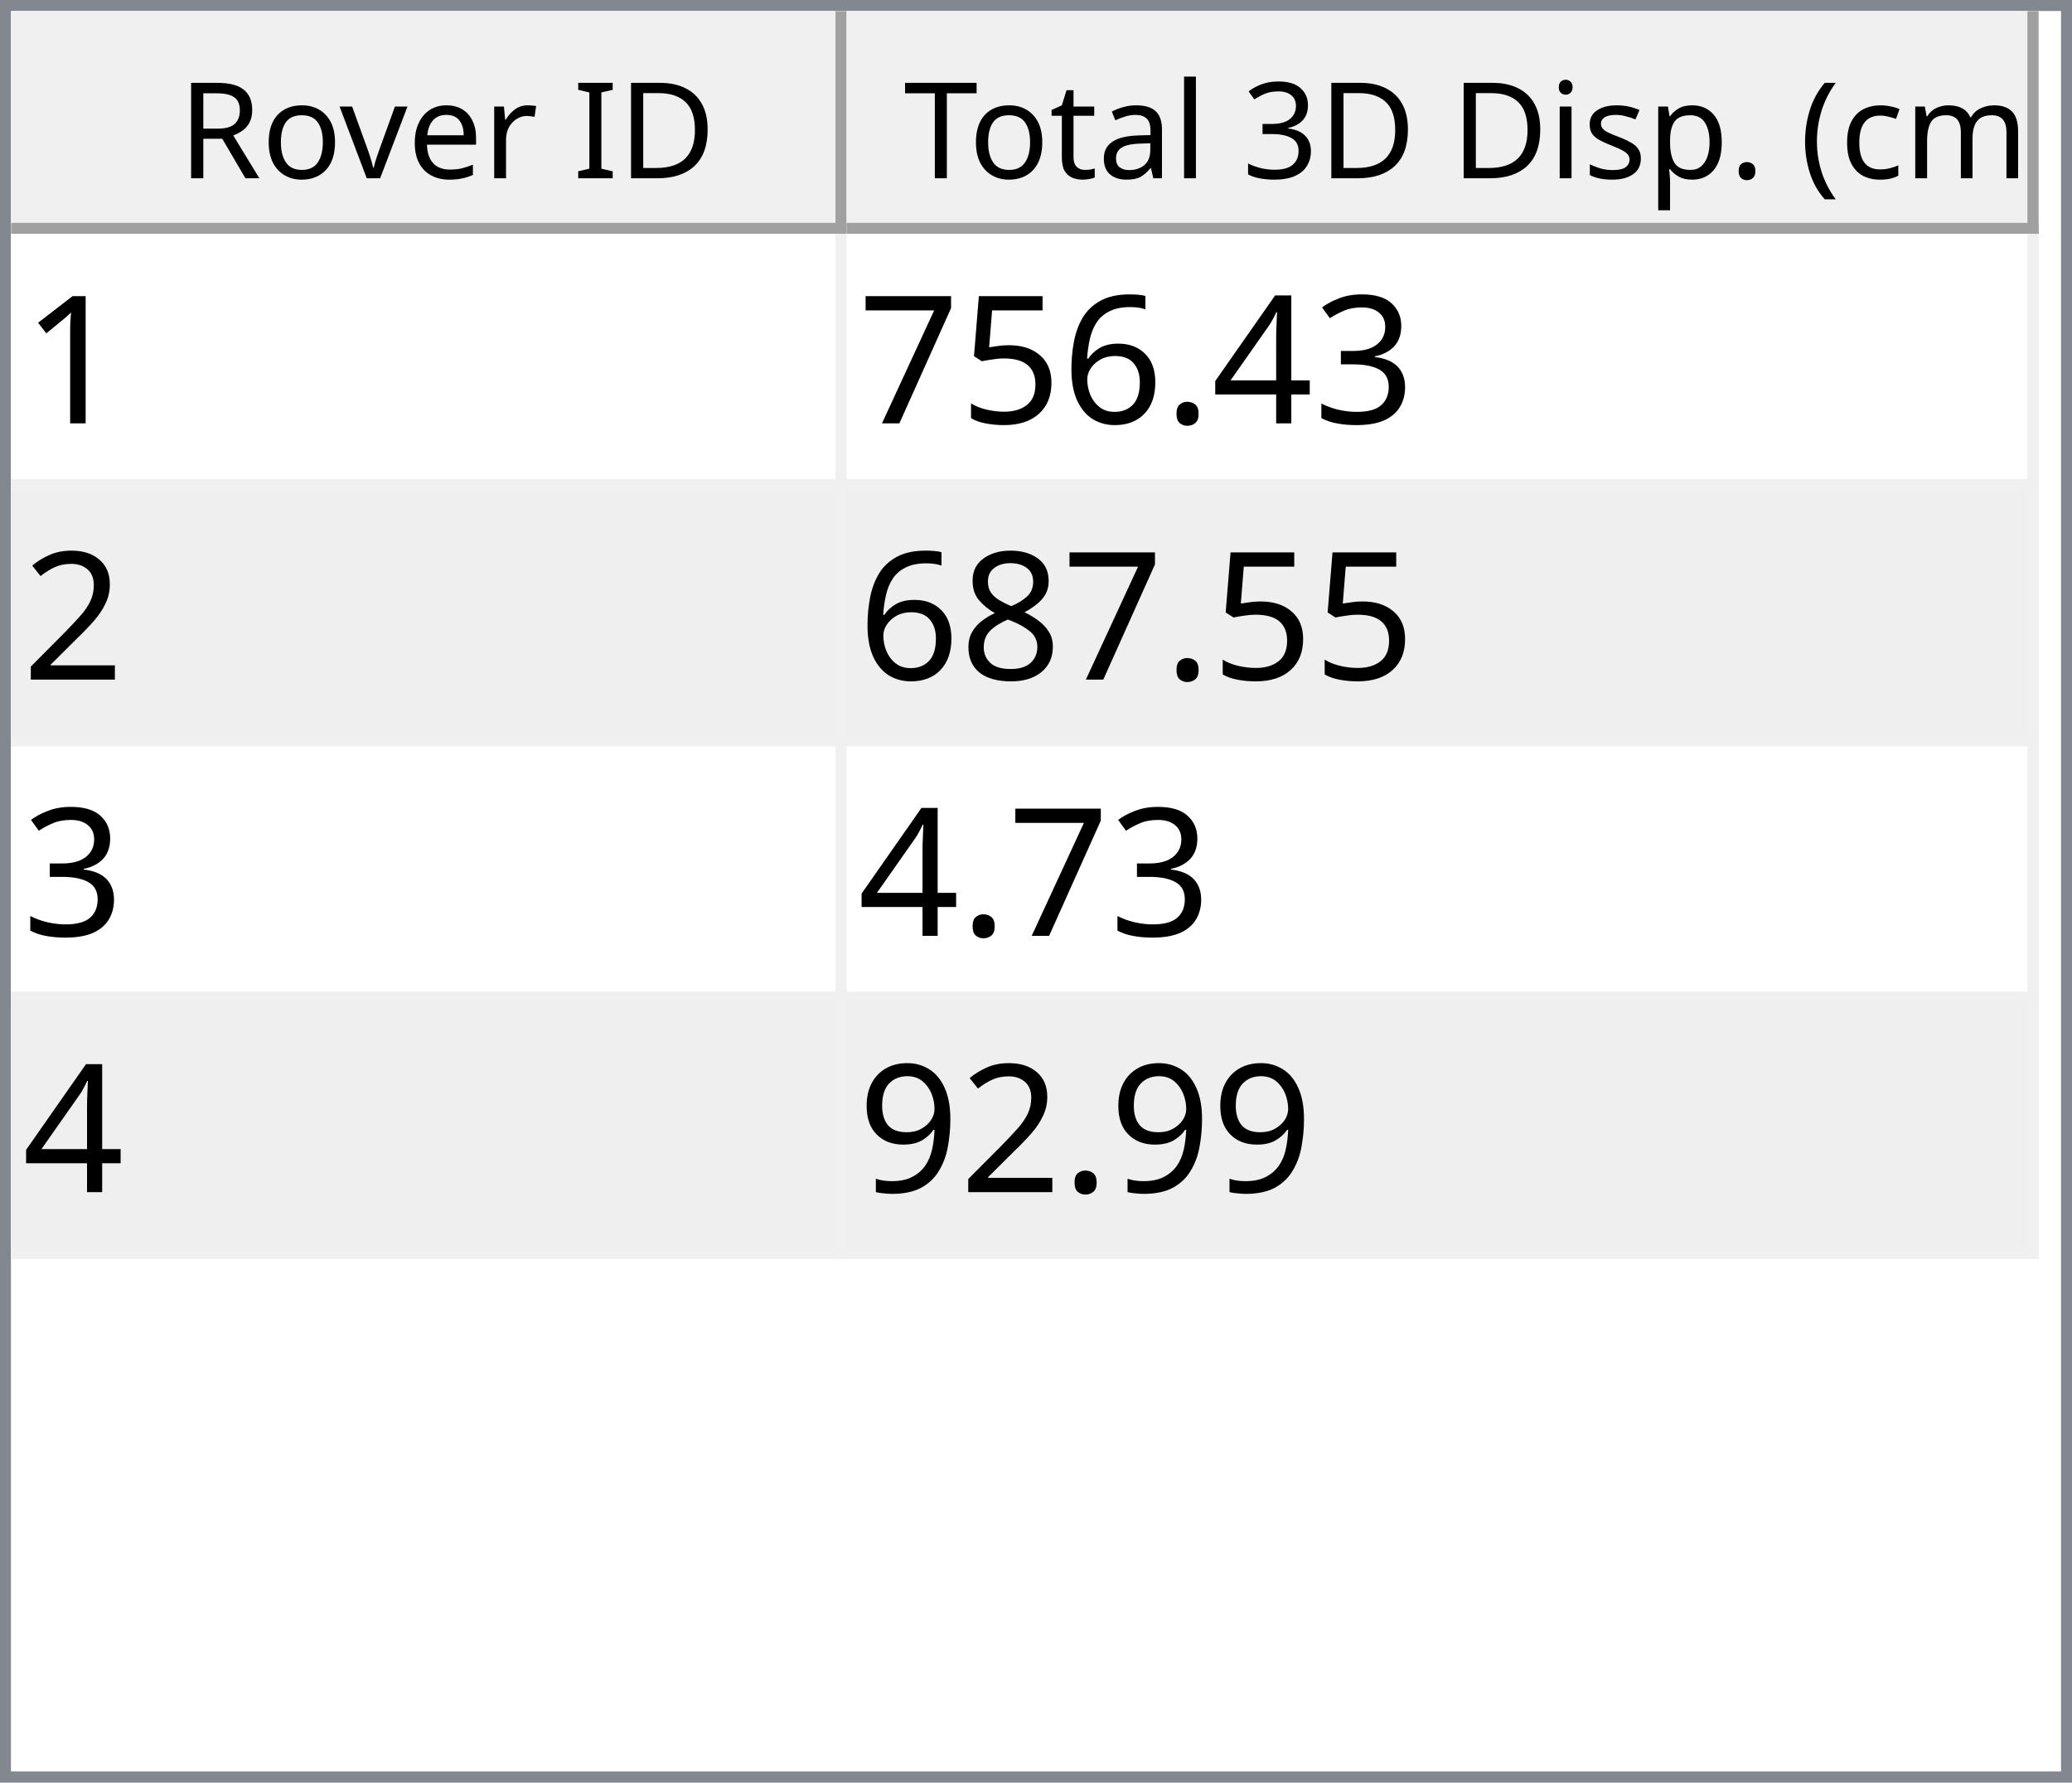
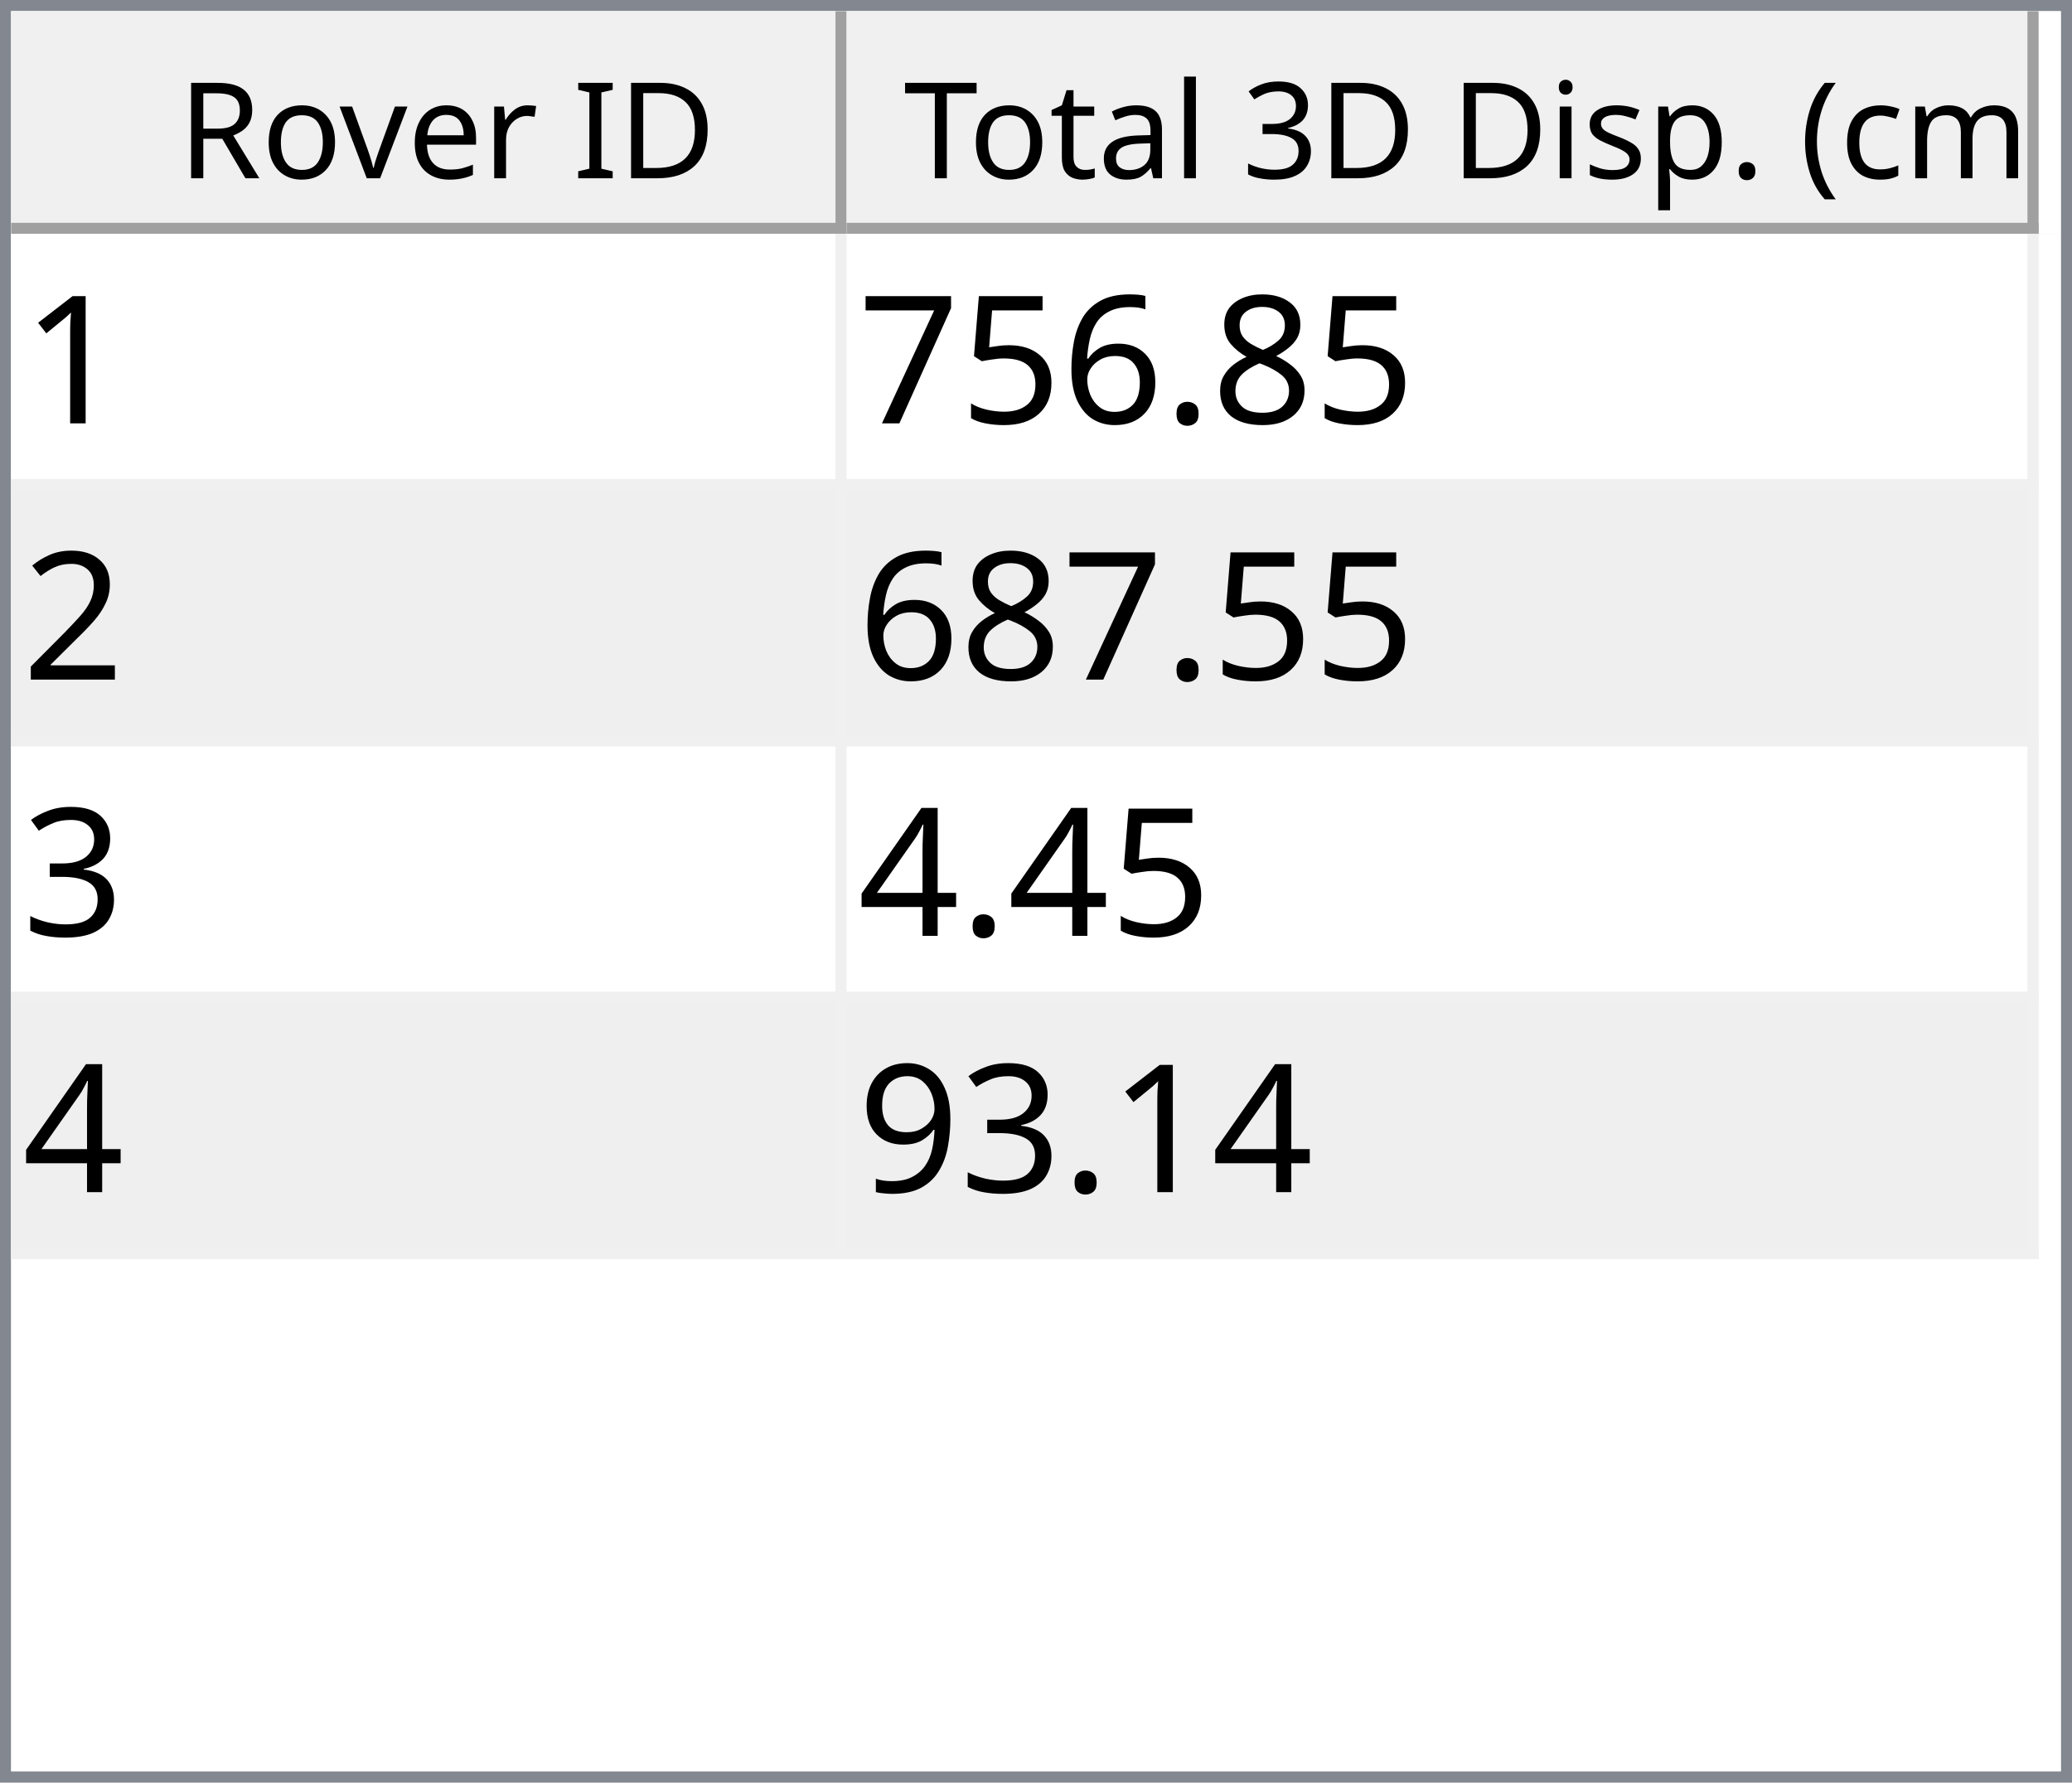
<svg xmlns="http://www.w3.org/2000/svg" style="fill-opacity:1; color-rendering:auto; color-interpolation:auto; text-rendering:auto; stroke:black; stroke-linecap:square; stroke-miterlimit:10; shape-rendering:auto; stroke-opacity:1; fill:black; stroke-dasharray:none; font-weight:normal; stroke-width:1; font-family:'Dialog'; font-style:normal; stroke-linejoin:miter; font-size:12px; stroke-dashoffset:0; image-rendering:auto;" width="186" height="160">
  <defs id="genericDefs" />
  <g>
    <defs id="defs1">
      <clipPath clipPathUnits="userSpaceOnUse" id="clipPath1">
        <path d="M0 0 L186 0 L186 160 L0 160 L0 0 Z" />
      </clipPath>
      <clipPath clipPathUnits="userSpaceOnUse" id="clipPath2">
        <path d="M0 0 L0 160 L186 160 L186 0 Z" />
      </clipPath>
      <clipPath clipPathUnits="userSpaceOnUse" id="clipPath3">
        <path d="M0 0 L0 20 L184 20 L184 0 Z" />
      </clipPath>
      <clipPath clipPathUnits="userSpaceOnUse" id="clipPath4">
        <path d="M0 0 L0 20 L75 20 L75 0 Z" />
      </clipPath>
      <clipPath clipPathUnits="userSpaceOnUse" id="clipPath5">
        <path d="M1 1 L1 19 L74 19 L74 1 Z" />
      </clipPath>
      <clipPath clipPathUnits="userSpaceOnUse" id="clipPath6">
        <path d="M0 0 L0 18 L73 18 L73 0 Z" />
      </clipPath>
      <clipPath clipPathUnits="userSpaceOnUse" id="clipPath7">
        <path d="M-0.5 -0.5 L-0.5 19.5 L74.5 19.5 L74.5 -0.5 Z" />
      </clipPath>
      <clipPath clipPathUnits="userSpaceOnUse" id="clipPath8">
        <path d="M0 0 L0 20 L107 20 L107 0 Z" />
      </clipPath>
      <clipPath clipPathUnits="userSpaceOnUse" id="clipPath9">
        <path d="M1 1 L1 19 L106 19 L106 1 Z" />
      </clipPath>
      <clipPath clipPathUnits="userSpaceOnUse" id="clipPath10">
        <path d="M0 0 L0 18 L105 18 L105 0 Z" />
      </clipPath>
      <clipPath clipPathUnits="userSpaceOnUse" id="clipPath11">
        <path d="M-0.5 -0.5 L-0.5 19.5 L106.5 19.5 L106.5 -0.5 Z" />
      </clipPath>
      <clipPath clipPathUnits="userSpaceOnUse" id="clipPath12">
        <path d="M0 0 L0 138 L184 138 L184 0 Z" />
      </clipPath>
      <clipPath clipPathUnits="userSpaceOnUse" id="clipPath13">
        <path d="M0 0 L0 92 L182 92 L182 0 Z" />
      </clipPath>
      <clipPath clipPathUnits="userSpaceOnUse" id="clipPath14">
        <path d="M-0.5 -0.5 L-0.5 91.5 L181.5 91.5 L181.5 -0.5 Z" />
      </clipPath>
      <clipPath clipPathUnits="userSpaceOnUse" id="clipPath15">
        <path d="M0 0 L0 22 L74 22 L74 0 Z" />
      </clipPath>
      <clipPath clipPathUnits="userSpaceOnUse" id="clipPath16">
        <path d="M0 0 L0 22 L106 22 L106 0 Z" />
      </clipPath>
      <font horiz-adv-x="64.551" id="font1">
        <font-face ascent="107.91" descent="25.098" units-per-em="100" style="font-style:normal; font-family:Segoe UI; font-weight:normal;" />
        <missing-glyph horiz-adv-x="64.551" d="M8.109 0 L8.109 68.266 L56.453 68.266 L56.453 0 L8.109 0 ZM15.328 7.234 L49.219 7.234 L49.219 61.031 L15.328 61.031 L15.328 7.234 Z" />
        <glyph unicode="D" horiz-adv-x="70.117" d="M9.188 0 L9.188 70.016 L28.516 70.016 Q65.531 70.016 65.531 35.891 Q65.531 19.672 55.25 9.836 Q44.969 0 27.734 0 L9.188 0 ZM17.391 62.594 L17.391 7.422 L27.828 7.422 Q41.609 7.422 49.273 14.797 Q56.938 22.172 56.938 35.688 Q56.938 62.594 28.328 62.594 L17.391 62.594 Z" />
        <glyph unicode="I" horiz-adv-x="26.611" d="M17.391 0 L9.188 0 L9.188 70.016 L17.391 70.016 L17.391 0 Z" />
        <glyph unicode=" " horiz-adv-x="27.393" d="" />
        <glyph unicode="r" horiz-adv-x="34.766" d="M34.188 41.891 Q32.078 43.5 28.125 43.5 Q23 43.5 19.555 38.672 Q16.109 33.844 16.109 25.484 L16.109 0 L8.109 0 L8.109 50 L16.109 50 L16.109 39.703 L16.312 39.703 Q18.016 44.969 21.531 47.922 Q25.047 50.875 29.391 50.875 Q32.516 50.875 34.188 50.203 L34.188 41.891 Z" />
        <glyph unicode="e" horiz-adv-x="52.295" d="M48.297 23 L12.984 23 Q13.188 14.656 17.484 10.109 Q21.781 5.562 29.297 5.562 Q37.75 5.562 44.828 11.141 L44.828 3.609 Q38.234 -1.172 27.391 -1.172 Q16.797 -1.172 10.742 5.641 Q4.688 12.453 4.688 24.812 Q4.688 36.469 11.305 43.82 Q17.922 51.172 27.734 51.172 Q37.547 51.172 42.922 44.828 Q48.297 38.484 48.297 27.203 L48.297 23 ZM40.094 29.781 Q40.047 36.719 36.75 40.578 Q33.453 44.438 27.594 44.438 Q21.922 44.438 17.969 40.383 Q14.016 36.328 13.094 29.781 L40.094 29.781 Z" />
        <glyph unicode="v" horiz-adv-x="47.9" d="M47.406 50 L27.484 0 L19.625 0 L0.688 50 L9.469 50 L22.172 13.672 Q23.578 9.672 23.922 6.688 L24.125 6.688 Q24.609 10.453 25.688 13.484 L38.969 50 L47.406 50 Z" />
        <glyph unicode="o" horiz-adv-x="58.594" d="M29 -1.172 Q17.922 -1.172 11.305 5.836 Q4.688 12.844 4.688 24.422 Q4.688 37.016 11.57 44.094 Q18.453 51.172 30.172 51.172 Q41.359 51.172 47.633 44.289 Q53.906 37.406 53.906 25.203 Q53.906 13.234 47.141 6.031 Q40.375 -1.172 29 -1.172 ZM29.594 44.438 Q21.875 44.438 17.383 39.188 Q12.891 33.938 12.891 24.703 Q12.891 15.828 17.43 10.695 Q21.969 5.562 29.594 5.562 Q37.359 5.562 41.531 10.594 Q45.703 15.625 45.703 24.906 Q45.703 34.281 41.531 39.359 Q37.359 44.438 29.594 44.438 Z" />
        <glyph unicode="R" horiz-adv-x="59.814" d="M59.375 0 L49.609 0 L37.891 19.625 Q36.281 22.359 34.766 24.289 Q33.25 26.219 31.664 27.438 Q30.078 28.656 28.25 29.219 Q26.422 29.781 24.125 29.781 L17.391 29.781 L17.391 0 L9.188 0 L9.188 70.016 L30.078 70.016 Q34.672 70.016 38.555 68.867 Q42.438 67.719 45.289 65.375 Q48.141 63.031 49.758 59.547 Q51.375 56.062 51.375 51.375 Q51.375 47.703 50.273 44.656 Q49.172 41.609 47.148 39.211 Q45.125 36.812 42.266 35.133 Q39.406 33.453 35.844 32.516 L35.844 32.328 Q37.594 31.547 38.891 30.547 Q40.188 29.547 41.359 28.18 Q42.531 26.812 43.68 25.078 Q44.828 23.344 46.234 21.047 L59.375 0 ZM17.391 62.594 L17.391 37.203 L28.516 37.203 Q31.594 37.203 34.203 38.133 Q36.812 39.062 38.719 40.797 Q40.625 42.531 41.703 45.047 Q42.781 47.562 42.781 50.688 Q42.781 56.297 39.141 59.445 Q35.5 62.594 28.609 62.594 L17.391 62.594 Z" />
        <glyph unicode=")" horiz-adv-x="30.176" d="M8.297 -15.922 L1.172 -15.922 Q16.406 2.344 16.406 26.812 Q16.406 51.469 1.078 70.016 L8.297 70.016 Q23.531 52.156 23.531 26.703 Q23.531 1.375 8.297 -15.922 Z" />
        <glyph unicode="m" horiz-adv-x="86.133" d="M79.109 0 L71.094 0 L71.094 28.719 Q71.094 37.016 68.531 40.727 Q65.969 44.438 59.906 44.438 Q54.781 44.438 51.195 39.75 Q47.609 35.062 47.609 28.516 L47.609 0 L39.594 0 L39.594 29.688 Q39.594 44.438 28.219 44.438 Q22.953 44.438 19.531 40.016 Q16.109 35.594 16.109 28.516 L16.109 0 L8.109 0 L8.109 50 L16.109 50 L16.109 42.094 L16.312 42.094 Q21.625 51.172 31.844 51.172 Q36.969 51.172 40.773 48.312 Q44.578 45.453 46 40.828 Q51.562 51.172 62.594 51.172 Q79.109 51.172 79.109 30.812 L79.109 0 Z" />
        <glyph unicode="c" horiz-adv-x="46.191" d="M42.188 2.297 Q36.422 -1.172 28.516 -1.172 Q17.828 -1.172 11.258 5.789 Q4.688 12.75 4.688 23.828 Q4.688 36.188 11.766 43.68 Q18.844 51.172 30.672 51.172 Q37.25 51.172 42.281 48.734 L42.281 40.531 Q36.719 44.438 30.375 44.438 Q22.703 44.438 17.797 38.945 Q12.891 33.453 12.891 24.516 Q12.891 15.719 17.508 10.641 Q22.125 5.562 29.891 5.562 Q36.422 5.562 42.188 9.906 L42.188 2.297 Z" />
        <glyph unicode="(" horiz-adv-x="30.176" d="M29.109 -15.922 L21.969 -15.922 Q6.844 1.375 6.844 26.703 Q6.844 52.156 21.969 70.016 L29.203 70.016 Q13.875 51.469 13.875 26.812 Q13.875 2.344 29.109 -15.922 Z" />
        <glyph unicode="." horiz-adv-x="21.68" d="M10.891 -1.078 Q8.641 -1.078 7.055 0.539 Q5.469 2.156 5.469 4.391 Q5.469 6.641 7.055 8.273 Q8.641 9.906 10.891 9.906 Q13.188 9.906 14.797 8.273 Q16.406 6.641 16.406 4.391 Q16.406 2.156 14.797 0.539 Q13.188 -1.078 10.891 -1.078 Z" />
        <glyph unicode="p" horiz-adv-x="58.789" d="M16.312 7.234 L16.109 7.234 L16.109 -23 L8.109 -23 L8.109 50 L16.109 50 L16.109 41.219 L16.312 41.219 Q22.219 51.172 33.594 51.172 Q43.266 51.172 48.688 44.461 Q54.109 37.75 54.109 26.469 Q54.109 13.922 48 6.375 Q41.891 -1.172 31.297 -1.172 Q21.578 -1.172 16.312 7.234 ZM16.109 27.391 L16.109 20.406 Q16.109 14.203 20.141 9.883 Q24.172 5.562 30.375 5.562 Q37.641 5.562 41.773 11.133 Q45.906 16.703 45.906 26.609 Q45.906 34.969 42.047 39.703 Q38.188 44.438 31.594 44.438 Q24.609 44.438 20.359 39.578 Q16.109 34.719 16.109 27.391 Z" />
        <glyph unicode="s" horiz-adv-x="42.432" d="M5.078 1.812 L5.078 10.406 Q11.625 5.562 19.484 5.562 Q30.031 5.562 30.031 12.594 Q30.031 14.594 29.125 15.992 Q28.219 17.391 26.68 18.461 Q25.141 19.531 23.07 20.383 Q21 21.234 18.609 22.172 Q15.281 23.484 12.766 24.828 Q10.25 26.172 8.57 27.859 Q6.891 29.547 6.031 31.695 Q5.172 33.844 5.172 36.719 Q5.172 40.234 6.789 42.945 Q8.406 45.656 11.086 47.484 Q13.766 49.312 17.211 50.242 Q20.656 51.172 24.312 51.172 Q30.812 51.172 35.938 48.922 L35.938 40.828 Q30.422 44.438 23.25 44.438 Q21 44.438 19.195 43.922 Q17.391 43.406 16.094 42.477 Q14.797 41.547 14.086 40.258 Q13.375 38.969 13.375 37.406 Q13.375 35.453 14.086 34.133 Q14.797 32.812 16.164 31.789 Q17.531 30.766 19.484 29.938 Q21.438 29.109 23.922 28.125 Q27.25 26.859 29.883 25.516 Q32.516 24.172 34.375 22.484 Q36.234 20.797 37.234 18.602 Q38.234 16.406 38.234 13.375 Q38.234 9.672 36.602 6.938 Q34.969 4.203 32.234 2.398 Q29.5 0.594 25.93 -0.289 Q22.359 -1.172 18.453 -1.172 Q10.75 -1.172 5.078 1.812 Z" />
        <glyph unicode="i" horiz-adv-x="24.219" d="M12.203 62.703 Q10.062 62.703 8.547 64.164 Q7.031 65.625 7.031 67.875 Q7.031 70.125 8.547 71.609 Q10.062 73.094 12.203 73.094 Q14.406 73.094 15.945 71.609 Q17.484 70.125 17.484 67.875 Q17.484 65.719 15.945 64.211 Q14.406 62.703 12.203 62.703 ZM16.109 0 L8.109 0 L8.109 50 L16.109 50 L16.109 0 Z" />
        <glyph unicode="3" horiz-adv-x="53.906" d="M46.531 19.828 Q46.531 15.094 44.75 11.211 Q42.969 7.328 39.719 4.57 Q36.469 1.812 31.93 0.297 Q27.391 -1.219 21.922 -1.219 Q11.922 -1.219 6 2.594 L6 11.188 Q13.094 5.609 22.219 5.609 Q25.875 5.609 28.828 6.539 Q31.781 7.469 33.906 9.227 Q36.031 10.984 37.18 13.477 Q38.328 15.969 38.328 19.094 Q38.328 32.812 18.797 32.812 L12.984 32.812 L12.984 39.594 L18.5 39.594 Q35.797 39.594 35.797 52.484 Q35.797 64.406 22.609 64.406 Q15.188 64.406 8.688 59.422 L8.688 67.188 Q15.375 71.188 24.609 71.188 Q29 71.188 32.57 69.969 Q36.141 68.75 38.68 66.555 Q41.219 64.359 42.609 61.281 Q44 58.203 44 54.5 Q44 40.672 30.031 36.719 L30.031 36.531 Q33.594 36.141 36.625 34.797 Q39.656 33.453 41.852 31.305 Q44.047 29.156 45.289 26.25 Q46.531 23.344 46.531 19.828 Z" />
        <glyph unicode="l" horiz-adv-x="24.219" d="M16.109 0 L8.109 0 L8.109 74.031 L16.109 74.031 L16.109 0 Z" />
        <glyph unicode="a" horiz-adv-x="50.879" d="M43.891 0 L35.891 0 L35.891 7.812 L35.688 7.812 Q30.469 -1.172 20.312 -1.172 Q12.844 -1.172 8.617 2.781 Q4.391 6.734 4.391 13.281 Q4.391 27.297 20.906 29.594 L35.891 31.688 Q35.891 44.438 25.594 44.438 Q16.547 44.438 9.281 38.281 L9.281 46.484 Q16.656 51.172 26.266 51.172 Q43.891 51.172 43.891 32.516 L43.891 0 ZM35.891 25.297 L23.828 23.641 Q18.266 22.859 15.43 20.875 Q12.594 18.891 12.594 13.875 Q12.594 10.203 15.211 7.883 Q17.828 5.562 22.172 5.562 Q28.125 5.562 32.008 9.742 Q35.891 13.922 35.891 20.312 L35.891 25.297 Z" />
        <glyph unicode="t" horiz-adv-x="33.887" d="M31.297 0.484 Q28.469 -1.078 23.828 -1.078 Q10.688 -1.078 10.688 13.578 L10.688 43.172 L2.094 43.172 L2.094 50 L10.688 50 L10.688 62.203 L18.703 64.797 L18.703 50 L31.297 50 L31.297 43.172 L18.703 43.172 L18.703 14.984 Q18.703 9.969 20.414 7.82 Q22.125 5.672 26.078 5.672 Q29.109 5.672 31.297 7.328 L31.297 0.484 Z" />
        <glyph unicode="T" horiz-adv-x="52.393" d="M50.594 62.594 L30.375 62.594 L30.375 0 L22.172 0 L22.172 62.594 L2 62.594 L2 70.016 L50.594 70.016 L50.594 62.594 Z" />
      </font>
      <font horiz-adv-x="75.0" id="font2">
        <font-face ascent="100.537" descent="21.973" units-per-em="100" style="font-style:normal; font-family:sans-serif; font-weight:normal;" />
        <missing-glyph horiz-adv-x="75.0" d="M12.5 0 L12.5 62.5 L62.5 62.5 L62.5 0 L12.5 0 ZM14.062 1.562 L60.938 1.562 L60.938 60.938 L14.062 60.938 L14.062 1.562 Z" />
        <glyph unicode="1" horiz-adv-x="55.615" d="M37.25 0 L28.469 0 L28.469 56 Q25.297 52.984 20.141 49.953 Q14.984 46.922 10.891 45.406 L10.891 53.906 Q18.266 57.375 23.781 62.305 Q29.297 67.234 31.594 71.875 L37.25 71.875 L37.25 0 Z" />
-         <glyph unicode="3" horiz-adv-x="55.615" d="M4.203 18.891 L12.984 20.062 Q14.5 12.594 18.141 9.297 Q21.781 6 27 6 Q33.203 6 37.477 10.297 Q41.75 14.594 41.75 20.953 Q41.75 27 37.797 30.93 Q33.844 34.859 27.734 34.859 Q25.25 34.859 21.531 33.891 L22.516 41.609 Q23.391 41.5 23.922 41.5 Q29.547 41.5 34.039 44.43 Q38.531 47.359 38.531 53.469 Q38.531 58.297 35.258 61.477 Q31.984 64.656 26.812 64.656 Q21.688 64.656 18.266 61.43 Q14.844 58.203 13.875 51.766 L5.078 53.328 Q6.688 62.156 12.398 67.016 Q18.109 71.875 26.609 71.875 Q32.469 71.875 37.398 69.359 Q42.328 66.844 44.945 62.5 Q47.562 58.156 47.562 53.266 Q47.562 48.641 45.07 44.828 Q42.578 41.016 37.703 38.766 Q44.047 37.312 47.562 32.695 Q51.078 28.078 51.078 21.141 Q51.078 11.766 44.242 5.25 Q37.406 -1.266 26.953 -1.266 Q17.531 -1.266 11.305 4.352 Q5.078 9.969 4.203 18.891 Z" />
-         <glyph unicode="4" horiz-adv-x="55.615" d="M32.328 0 L32.328 17.141 L1.266 17.141 L1.266 25.203 L33.938 71.578 L41.109 71.578 L41.109 25.203 L50.781 25.203 L50.781 17.141 L41.109 17.141 L41.109 0 L32.328 0 ZM32.328 25.203 L32.328 57.469 L9.906 25.203 L32.328 25.203 Z" />
+         <glyph unicode="8" horiz-adv-x="55.615" d="M17.672 38.812 Q12.203 40.828 9.57 44.539 Q6.938 48.25 6.938 53.422 Q6.938 61.234 12.555 66.555 Q18.172 71.875 27.484 71.875 Q36.859 71.875 42.578 66.43 Q48.297 60.984 48.297 53.172 Q48.297 48.188 45.68 44.508 Q43.062 40.828 37.75 38.812 Q44.344 36.672 47.781 31.883 Q51.219 27.094 51.219 20.453 Q51.219 11.281 44.727 5.031 Q38.234 -1.219 27.641 -1.219 Q17.047 -1.219 10.547 5.055 Q4.047 11.328 4.047 20.703 Q4.047 27.688 7.594 32.398 Q11.141 37.109 17.672 38.812 ZM15.922 53.719 Q15.922 48.641 19.195 45.414 Q22.469 42.188 27.688 42.188 Q32.766 42.188 36.016 45.383 Q39.266 48.578 39.266 53.219 Q39.266 58.062 35.914 61.359 Q32.562 64.656 27.594 64.656 Q22.562 64.656 19.242 61.43 Q15.922 58.203 15.922 53.719 ZM13.094 20.656 Q13.094 16.891 14.875 13.375 Q16.656 9.859 20.172 7.93 Q23.688 6 27.734 6 Q34.031 6 38.133 10.055 Q42.234 14.109 42.234 20.359 Q42.234 26.703 38.016 30.859 Q33.797 35.016 27.438 35.016 Q21.234 35.016 17.164 30.914 Q13.094 26.812 13.094 20.656 Z" />
        <glyph unicode="." horiz-adv-x="27.783" d="M9.078 0 L9.078 10.016 L19.094 10.016 L19.094 0 L9.078 0 Z" />
        <glyph unicode="6" horiz-adv-x="55.615" d="M49.75 54.047 L41.016 53.375 Q39.844 58.547 37.703 60.891 Q34.125 64.656 28.906 64.656 Q24.703 64.656 21.531 62.312 Q17.391 59.281 14.992 53.469 Q12.594 47.656 12.5 36.922 Q15.672 41.75 20.266 44.094 Q24.859 46.438 29.891 46.438 Q38.672 46.438 44.852 39.969 Q51.031 33.5 51.031 23.25 Q51.031 16.5 48.125 10.719 Q45.219 4.938 40.141 1.859 Q35.062 -1.219 28.609 -1.219 Q17.625 -1.219 10.695 6.859 Q3.766 14.938 3.766 33.5 Q3.766 54.25 11.422 63.672 Q18.109 71.875 29.438 71.875 Q37.891 71.875 43.289 67.141 Q48.688 62.406 49.75 54.047 ZM13.875 23.188 Q13.875 18.656 15.797 14.508 Q17.719 10.359 21.188 8.18 Q24.656 6 28.469 6 Q34.031 6 38.039 10.492 Q42.047 14.984 42.047 22.703 Q42.047 30.125 38.086 34.398 Q34.125 38.672 28.125 38.672 Q22.172 38.672 18.023 34.398 Q13.875 30.125 13.875 23.188 Z" />
        <glyph unicode="5" horiz-adv-x="55.615" d="M4.156 18.75 L13.375 19.531 Q14.406 12.797 18.141 9.398 Q21.875 6 27.156 6 Q33.5 6 37.891 10.789 Q42.281 15.578 42.281 23.484 Q42.281 31 38.062 35.352 Q33.844 39.703 27 39.703 Q22.75 39.703 19.336 37.773 Q15.922 35.844 13.969 32.766 L5.719 33.844 L12.641 70.609 L48.25 70.609 L48.25 62.203 L19.672 62.203 L15.828 42.969 Q22.266 47.469 29.344 47.469 Q38.719 47.469 45.164 40.969 Q51.609 34.469 51.609 24.266 Q51.609 14.547 45.953 7.469 Q39.062 -1.219 27.156 -1.219 Q17.391 -1.219 11.211 4.25 Q5.031 9.719 4.156 18.75 Z" />
        <glyph unicode="7" horiz-adv-x="55.615" d="M4.734 62.203 L4.734 70.656 L51.078 70.656 L51.078 63.812 Q44.234 56.547 37.523 44.484 Q30.812 32.422 27.156 19.672 Q24.516 10.688 23.781 0 L14.75 0 Q14.891 8.453 18.062 20.414 Q21.234 32.375 27.172 43.484 Q33.109 54.594 39.797 62.203 L4.734 62.203 Z" />
        <glyph unicode="2" horiz-adv-x="55.615" d="M50.344 8.453 L50.344 0 L3.031 0 Q2.938 3.172 4.047 6.109 Q5.859 10.938 9.836 15.625 Q13.812 20.312 21.344 26.469 Q33.016 36.031 37.117 41.625 Q41.219 47.219 41.219 52.203 Q41.219 57.422 37.477 61.008 Q33.734 64.594 27.734 64.594 Q21.391 64.594 17.578 60.789 Q13.766 56.984 13.719 50.25 L4.688 51.172 Q5.609 61.281 11.664 66.578 Q17.719 71.875 27.938 71.875 Q38.234 71.875 44.242 66.164 Q50.25 60.453 50.25 52 Q50.25 47.703 48.492 43.555 Q46.734 39.406 42.656 34.812 Q38.578 30.219 29.109 22.219 Q21.188 15.578 18.945 13.211 Q16.703 10.844 15.234 8.453 L50.344 8.453 Z" />
-         <glyph unicode="8" horiz-adv-x="55.615" d="M17.672 38.812 Q12.203 40.828 9.57 44.539 Q6.938 48.25 6.938 53.422 Q6.938 61.234 12.555 66.555 Q18.172 71.875 27.484 71.875 Q36.859 71.875 42.578 66.43 Q48.297 60.984 48.297 53.172 Q48.297 48.188 45.68 44.508 Q43.062 40.828 37.75 38.812 Q44.344 36.672 47.781 31.883 Q51.219 27.094 51.219 20.453 Q51.219 11.281 44.727 5.031 Q38.234 -1.219 27.641 -1.219 Q17.047 -1.219 10.547 5.055 Q4.047 11.328 4.047 20.703 Q4.047 27.688 7.594 32.398 Q11.141 37.109 17.672 38.812 ZM15.922 53.719 Q15.922 48.641 19.195 45.414 Q22.469 42.188 27.688 42.188 Q32.766 42.188 36.016 45.383 Q39.266 48.578 39.266 53.219 Q39.266 58.062 35.914 61.359 Q32.562 64.656 27.594 64.656 Q22.562 64.656 19.242 61.43 Q15.922 58.203 15.922 53.719 ZM13.094 20.656 Q13.094 16.891 14.875 13.375 Q16.656 9.859 20.172 7.93 Q23.688 6 27.734 6 Q34.031 6 38.133 10.055 Q42.234 14.109 42.234 20.359 Q42.234 26.703 38.016 30.859 Q33.797 35.016 27.438 35.016 Q21.234 35.016 17.164 30.914 Q13.094 26.812 13.094 20.656 Z" />
+         <glyph unicode="3" horiz-adv-x="55.615" d="M4.203 18.891 L12.984 20.062 Q14.5 12.594 18.141 9.297 Q21.781 6 27 6 Q33.203 6 37.477 10.297 Q41.75 14.594 41.75 20.953 Q41.75 27 37.797 30.93 Q33.844 34.859 27.734 34.859 Q25.25 34.859 21.531 33.891 L22.516 41.609 Q23.391 41.5 23.922 41.5 Q29.547 41.5 34.039 44.43 Q38.531 47.359 38.531 53.469 Q38.531 58.297 35.258 61.477 Q31.984 64.656 26.812 64.656 Q21.688 64.656 18.266 61.43 Q14.844 58.203 13.875 51.766 L5.078 53.328 Q6.688 62.156 12.398 67.016 Q18.109 71.875 26.609 71.875 Q32.469 71.875 37.398 69.359 Q42.328 66.844 44.945 62.5 Q47.562 58.156 47.562 53.266 Q47.562 48.641 45.07 44.828 Q42.578 41.016 37.703 38.766 Q44.047 37.312 47.562 32.695 Q51.078 28.078 51.078 21.141 Q51.078 11.766 44.242 5.25 Q37.406 -1.266 26.953 -1.266 Q17.531 -1.266 11.305 4.352 Q5.078 9.969 4.203 18.891 Z" />
+         <glyph unicode="4" horiz-adv-x="55.615" d="M32.328 0 L32.328 17.141 L1.266 17.141 L1.266 25.203 L33.938 71.578 L41.109 71.578 L41.109 25.203 L50.781 25.203 L50.781 17.141 L41.109 17.141 L41.109 0 L32.328 0 ZM32.328 25.203 L32.328 57.469 L9.906 25.203 L32.328 25.203 Z" />
        <glyph unicode="9" horiz-adv-x="55.615" d="M5.469 16.547 L13.922 17.328 Q14.984 11.375 18.016 8.688 Q21.047 6 25.781 6 Q29.828 6 32.883 7.859 Q35.938 9.719 37.891 12.82 Q39.844 15.922 41.164 21.195 Q42.484 26.469 42.484 31.938 Q42.484 32.516 42.438 33.688 Q39.797 29.5 35.234 26.883 Q30.672 24.266 25.344 24.266 Q16.453 24.266 10.305 30.711 Q4.156 37.156 4.156 47.703 Q4.156 58.594 10.578 65.234 Q17 71.875 26.656 71.875 Q33.641 71.875 39.43 68.117 Q45.219 64.359 48.219 57.398 Q51.219 50.438 51.219 37.25 Q51.219 23.531 48.242 15.406 Q45.266 7.281 39.383 3.031 Q33.5 -1.219 25.594 -1.219 Q17.188 -1.219 11.867 3.445 Q6.547 8.109 5.469 16.547 ZM41.453 48.141 Q41.453 55.719 37.43 60.156 Q33.406 64.594 27.734 64.594 Q21.875 64.594 17.531 59.812 Q13.188 55.031 13.188 47.406 Q13.188 40.578 17.312 36.305 Q21.438 32.031 27.484 32.031 Q33.594 32.031 37.523 36.305 Q41.453 40.578 41.453 48.141 Z" />
      </font>
    </defs>
    <g style="fill:white; stroke:white;">
      <rect x="0" y="0" width="186" style="clip-path:url(#clipPath1); stroke:none;" height="160" />
    </g>
    <g style="fill:white; text-rendering:optimizeSpeed; color-rendering:optimizeSpeed; image-rendering:optimizeSpeed; shape-rendering:crispEdges; stroke:white; color-interpolation:sRGB;">
      <rect x="0" width="186" height="160" y="0" style="stroke:none;" />
      <path style="stroke:none;" d="M0 160 L186 160 L186 0 L0 0 Z" />
    </g>
    <g style="fill:rgb(240,240,240); font-family:'Segoe UI'; stroke:rgb(240,240,240);">
      <rect x="0" y="0" width="186" style="clip-path:url(#clipPath2); stroke:none;" height="160" />
    </g>
    <g style="fill:rgb(130,135,144); font-family:'Segoe UI'; stroke:rgb(130,135,144);">
      <path d="M0 0 L186 0 L186 160 L0 160 L0 0 ZM1 1 L185 1 L185 159 L1 159 L1 1 Z" style="fill-rule:evenodd; clip-path:url(#clipPath2); stroke:none;" />
    </g>
    <g style="fill:white; font-family:'Segoe UI'; stroke:white;" transform="translate(1,1)">
      <rect x="0" y="0" width="184" style="clip-path:url(#clipPath3); stroke:none;" height="20" />
    </g>
    <g style="fill:rgb(240,240,240); font-family:'Segoe UI'; stroke:rgb(240,240,240);" transform="translate(1,1)">
      <rect x="0" y="0" width="75" style="clip-path:url(#clipPath4); stroke:none;" height="20" />
    </g>
    <g style="font-family:'Segoe UI';" transform="translate(2,2)">
      <text x="14" xml:space="preserve" y="14" style="clip-path:url(#clipPath6); stroke:none;">Rover ID</text>
    </g>
    <g style="fill:rgb(160,160,160); font-family:'Segoe UI'; stroke:rgb(160,160,160); stroke-linejoin:bevel;" transform="translate(1.5,1.5)">
      <line x1="74" x2="74" y1="0" style="fill:none; clip-path:url(#clipPath7);" y2="19" />
    </g>
    <g style="fill:rgb(160,160,160); font-family:'Segoe UI'; stroke:rgb(160,160,160); stroke-linejoin:bevel;" transform="matrix(1,0,0,1,1,1) translate(0.5,0.5)">
      <line x1="0" x2="74" y1="19" style="fill:none; clip-path:url(#clipPath7);" y2="19" />
    </g>
    <g style="fill:rgb(240,240,240); font-family:'Segoe UI'; stroke:rgb(240,240,240);" transform="translate(76,1)">
      <rect x="0" y="0" width="107" style="clip-path:url(#clipPath8); stroke:none;" height="20" />
    </g>
    <g style="font-family:'Segoe UI';" transform="translate(77,2)">
      <text x="1" xml:space="preserve" y="14" style="clip-path:url(#clipPath10); stroke:none;"> Total 3D Disp. (cm)</text>
    </g>
    <g style="fill:rgb(160,160,160); font-family:'Segoe UI'; stroke:rgb(160,160,160); stroke-linejoin:bevel;" transform="translate(76.5,1.5)">
      <line x1="106" x2="106" y1="0" style="fill:none; clip-path:url(#clipPath11);" y2="19" />
    </g>
    <g style="fill:rgb(160,160,160); font-family:'Segoe UI'; stroke:rgb(160,160,160); stroke-linejoin:bevel;" transform="matrix(1,0,0,1,76,1) translate(0.5,0.5)">
      <line x1="0" x2="106" y1="19" style="fill:none; clip-path:url(#clipPath11);" y2="19" />
    </g>
    <g style="fill:white; font-family:'Segoe UI'; stroke:white;" transform="translate(1,21)">
      <rect x="0" y="0" width="184" style="clip-path:url(#clipPath12); stroke:none;" height="138" />
    </g>
    <g style="fill:rgb(240,240,240); font-size:16px; font-family:sans-serif; stroke:rgb(240,240,240);" transform="translate(1,21)">
      <rect x="0" y="0" width="182" style="clip-path:url(#clipPath13); stroke:none;" height="92" />
      <line transform="translate(0.5,0.5)" x1="0" x2="181" y1="22" style="clip-path:url(#clipPath14); fill:none; stroke-linejoin:bevel;" y2="22" />
    </g>
    <g transform="matrix(1,0,0,1,1,21) translate(0.5,0.5)" style="fill:rgb(240,240,240); font-size:16px; font-family:sans-serif; stroke:rgb(240,240,240); stroke-linejoin:bevel;">
      <line x1="0" x2="181" y1="45" style="fill:none; clip-path:url(#clipPath14);" y2="45" />
    </g>
    <g transform="matrix(1,0,0,1,1,21) translate(0.5,0.5)" style="fill:rgb(240,240,240); font-size:16px; font-family:sans-serif; stroke:rgb(240,240,240); stroke-linejoin:bevel;">
      <line x1="0" x2="181" y1="68" style="fill:none; clip-path:url(#clipPath14);" y2="68" />
    </g>
    <g transform="matrix(1,0,0,1,1,21) translate(0.5,0.5)" style="fill:rgb(240,240,240); font-size:16px; font-family:sans-serif; stroke:rgb(240,240,240); stroke-linejoin:bevel;">
      <line x1="0" x2="181" y1="91" style="fill:none; clip-path:url(#clipPath14);" y2="91" />
    </g>
    <g transform="matrix(1,0,0,1,1,21) translate(0.5,0.5)" style="fill:rgb(240,240,240); font-size:16px; font-family:sans-serif; stroke:rgb(240,240,240); stroke-linejoin:bevel;">
      <line x1="74" x2="74" y1="0" style="fill:none; clip-path:url(#clipPath14);" y2="91" />
    </g>
    <g transform="matrix(1,0,0,1,1,21) translate(0.5,0.5)" style="fill:rgb(240,240,240); font-size:16px; font-family:sans-serif; stroke:rgb(240,240,240); stroke-linejoin:bevel;">
      <line x1="181" x2="181" y1="0" style="fill:none; clip-path:url(#clipPath14);" y2="91" />
    </g>
    <g style="fill:white; font-size:16px; font-family:sans-serif; stroke:white;" transform="matrix(1,0,0,1,1,21)">
      <rect x="0" y="0" width="74" style="clip-path:url(#clipPath15); stroke:none;" height="22" />
      <text x="1" y="17" style="fill:black; clip-path:url(#clipPath15); stroke:none;" xml:space="preserve">1</text>
    </g>
    <g style="fill:white; font-size:16px; font-family:sans-serif; stroke:white;" transform="matrix(1,0,0,1,1,21) translate(75,0)">
      <rect x="0" y="0" width="106" style="clip-path:url(#clipPath16); stroke:none;" height="22" />
-       <text x="1" y="17" style="fill:black; clip-path:url(#clipPath16); stroke:none;" xml:space="preserve">756.43</text>
+       <text x="1" y="17" style="fill:black; clip-path:url(#clipPath16); stroke:none;" xml:space="preserve">756.85</text>
    </g>
    <g style="fill:rgb(239,239,239); font-size:16px; font-family:sans-serif; stroke:rgb(239,239,239);" transform="matrix(1,0,0,1,1,21) translate(0,23)">
      <rect x="0" y="0" width="74" style="clip-path:url(#clipPath15); stroke:none;" height="22" />
      <text x="1" y="17" style="fill:black; clip-path:url(#clipPath15); stroke:none;" xml:space="preserve">2</text>
    </g>
    <g style="fill:rgb(239,239,239); font-size:16px; font-family:sans-serif; stroke:rgb(239,239,239);" transform="matrix(1,0,0,1,1,21) translate(75,23)">
      <rect x="0" y="0" width="106" style="clip-path:url(#clipPath16); stroke:none;" height="22" />
      <text x="1" y="17" style="fill:black; clip-path:url(#clipPath16); stroke:none;" xml:space="preserve">687.55</text>
    </g>
    <g style="fill:white; font-size:16px; font-family:sans-serif; stroke:white;" transform="matrix(1,0,0,1,1,21) translate(0,46)">
      <rect x="0" y="0" width="74" style="clip-path:url(#clipPath15); stroke:none;" height="22" />
      <text x="1" y="17" style="fill:black; clip-path:url(#clipPath15); stroke:none;" xml:space="preserve">3</text>
    </g>
    <g style="fill:white; font-size:16px; font-family:sans-serif; stroke:white;" transform="matrix(1,0,0,1,1,21) translate(75,46)">
      <rect x="0" y="0" width="106" style="clip-path:url(#clipPath16); stroke:none;" height="22" />
-       <text x="1" y="17" style="fill:black; clip-path:url(#clipPath16); stroke:none;" xml:space="preserve">4.73</text>
+       <text x="1" y="17" style="fill:black; clip-path:url(#clipPath16); stroke:none;" xml:space="preserve">4.45</text>
    </g>
    <g style="fill:rgb(239,239,239); font-size:16px; font-family:sans-serif; stroke:rgb(239,239,239);" transform="matrix(1,0,0,1,1,21) translate(0,69)">
      <rect x="0" y="0" width="74" style="clip-path:url(#clipPath15); stroke:none;" height="22" />
      <text x="1" y="17" style="fill:black; clip-path:url(#clipPath15); stroke:none;" xml:space="preserve">4</text>
    </g>
    <g style="fill:rgb(239,239,239); font-size:16px; font-family:sans-serif; stroke:rgb(239,239,239);" transform="matrix(1,0,0,1,1,21) translate(75,69)">
      <rect x="0" y="0" width="106" style="clip-path:url(#clipPath16); stroke:none;" height="22" />
-       <text x="1" y="17" style="fill:black; clip-path:url(#clipPath16); stroke:none;" xml:space="preserve">92.99</text>
+       <text x="1" y="17" style="fill:black; clip-path:url(#clipPath16); stroke:none;" xml:space="preserve">93.14</text>
    </g>
  </g>
</svg>
